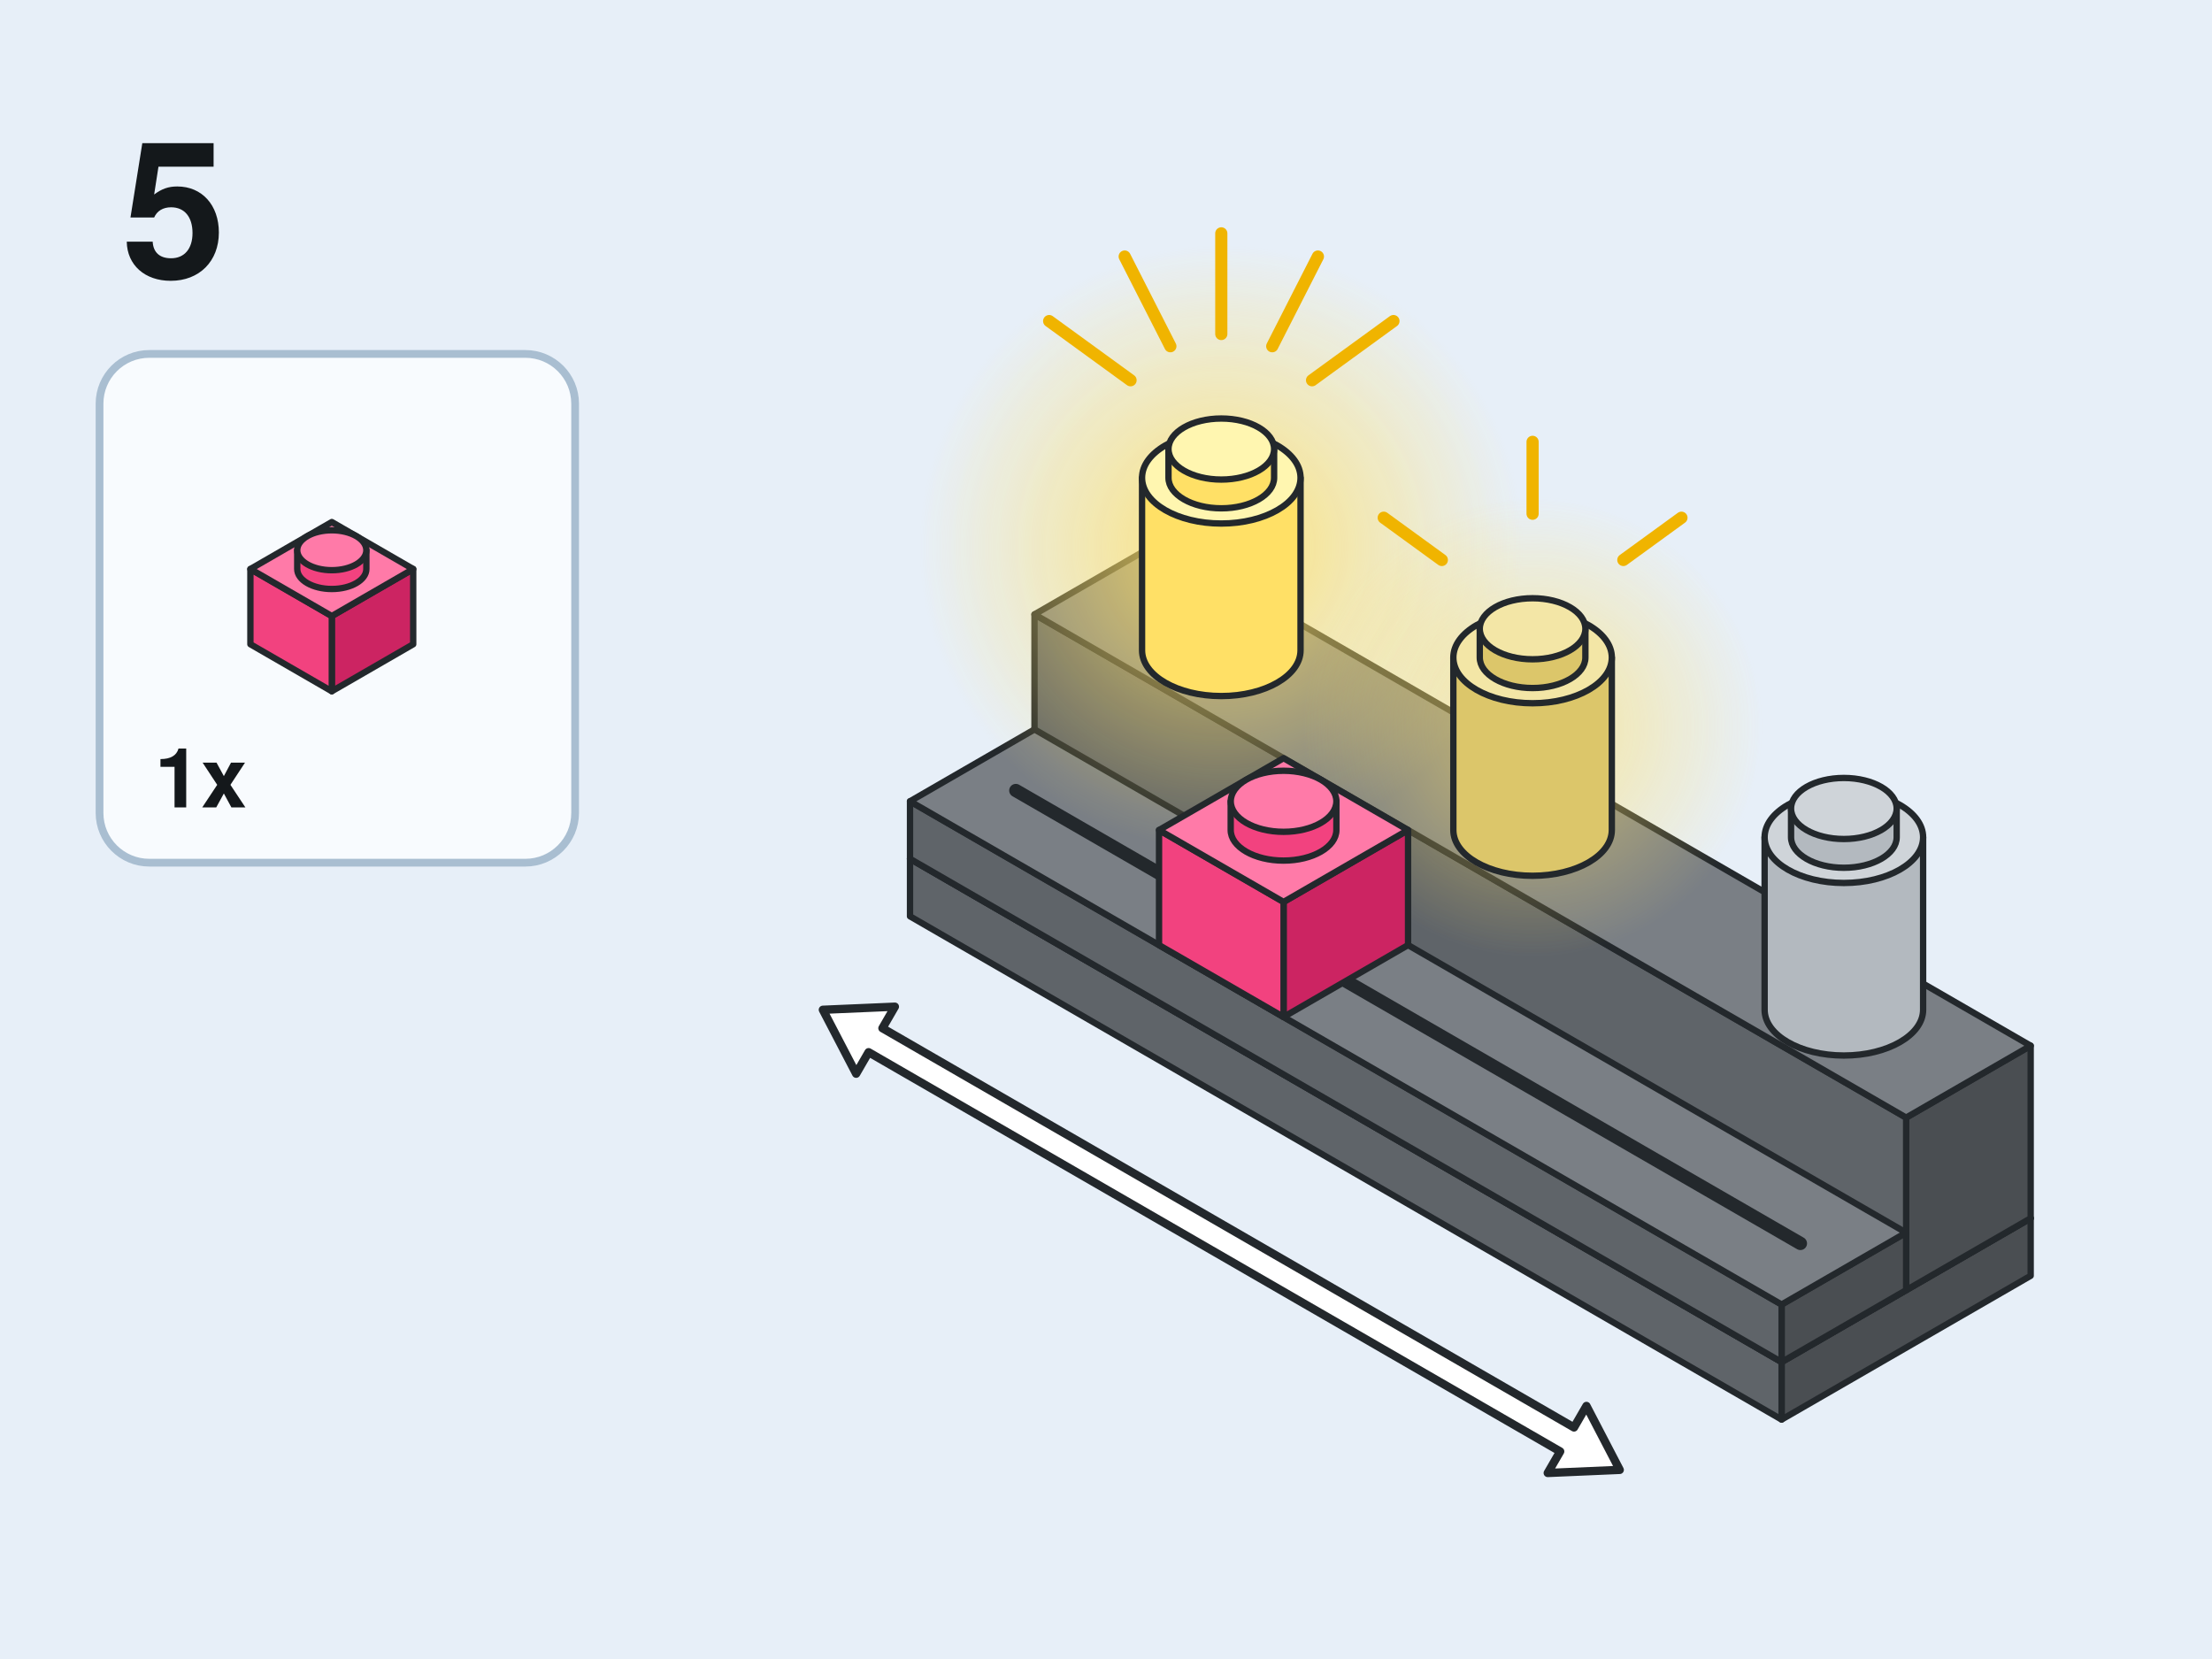
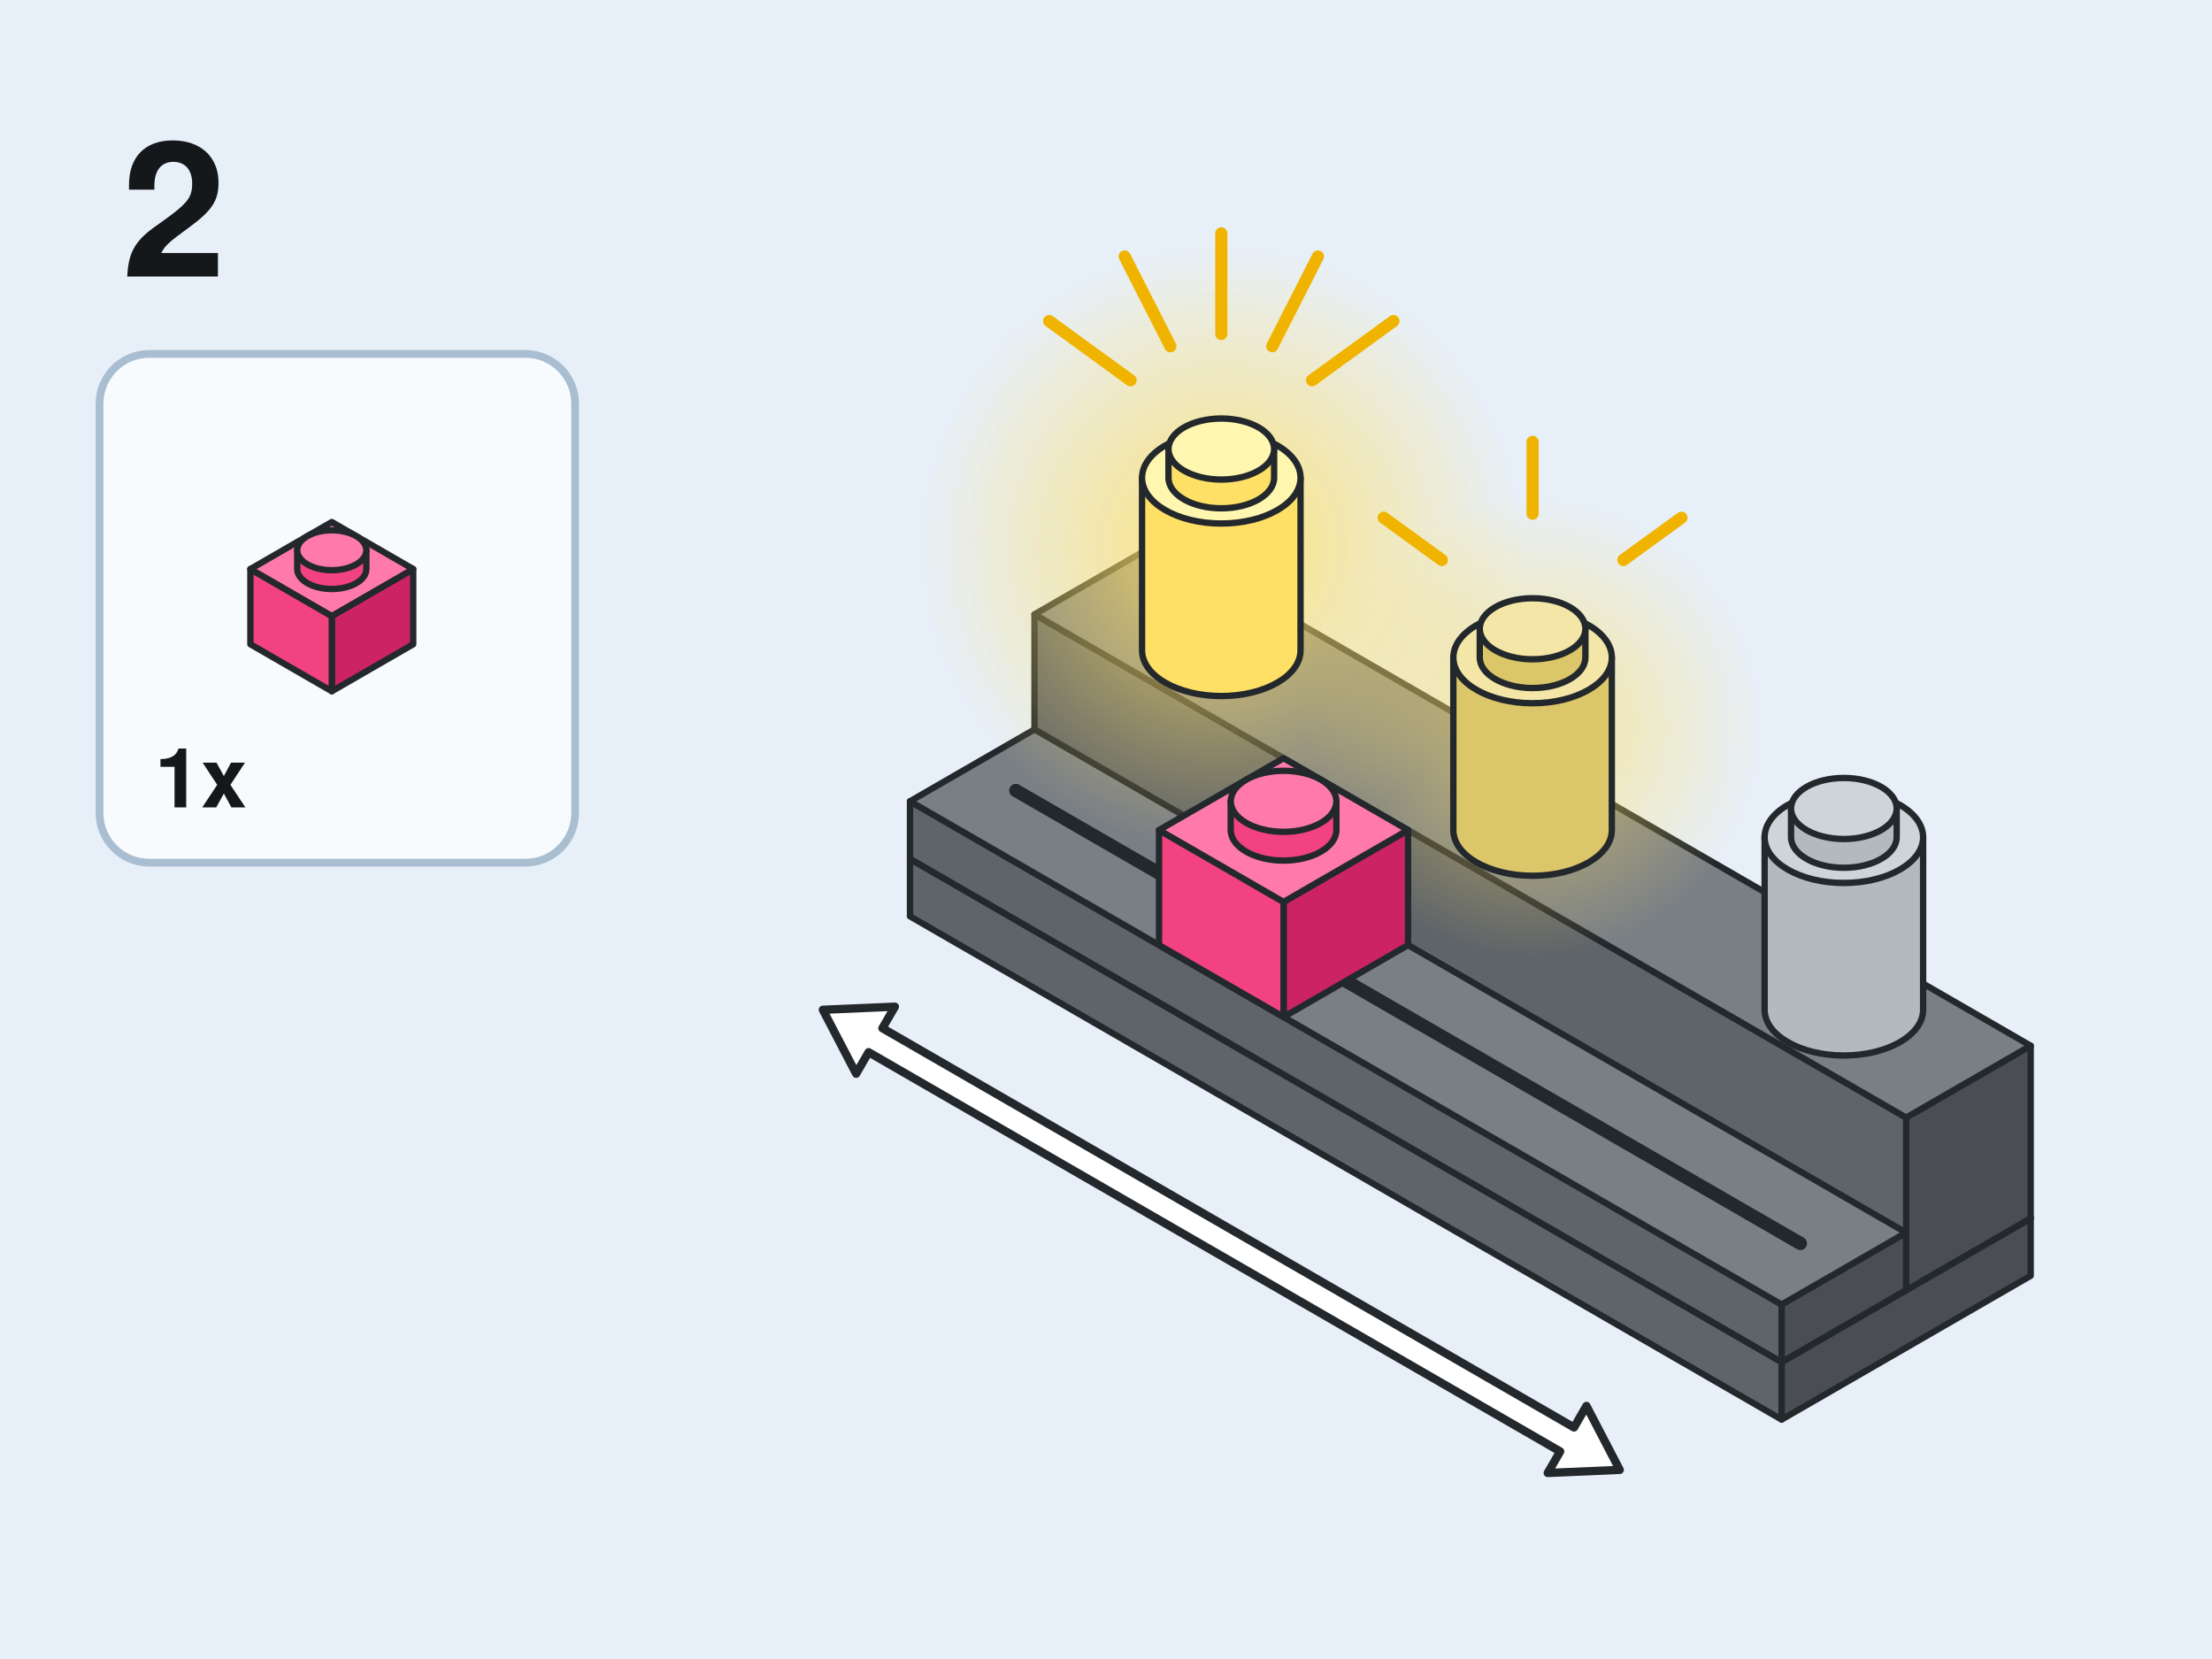
<svg xmlns="http://www.w3.org/2000/svg" viewBox="0 0 400 300" role="img">
  <defs>
    <radialGradient id="glow">
      <stop offset="0" stop-color="#ffe066" stop-opacity=".9" />
      <stop offset="1" stop-color="#ffe066" stop-opacity="0" />
    </radialGradient>
  </defs>
  <rect width="400" height="300" fill="#e7eff8" />
-   <text x="22" y="50" font-family="'Mona Sans','Helvetica Neue',Helvetica,Arial,sans-serif" font-size="34" font-weight="800" fill="#14181b">5</text>
+   <text x="22" y="50" font-family="'Mona Sans','Helvetica Neue',Helvetica,Arial,sans-serif" font-size="34" font-weight="800" fill="#14181b">2</text>
  <rect x="18" y="64" width="86" height="92" rx="9" fill="#f8fbfe" stroke="#a9bed1" stroke-width="1.4" />
  <g stroke="#23282c" stroke-width="1.15" stroke-linejoin="round">
    <polygon points="74.72,116.5 60,125 60,111.4 74.72,102.9" fill="#cc2462" />
    <polygon points="45.28,116.5 60,125 60,111.4 45.28,102.9" fill="#f2427f" />
    <polygon points="60,94.4 74.72,102.9 60,111.4 45.28,102.9" fill="#ff7aa8" />
    <path d="M53.75,99.5L53.75,102.9A6.25,3.61 0 0 0 66.25,102.9L66.25,99.5Z" fill="#f2427f" />
    <ellipse cx="60" cy="99.5" rx="6.25" ry="3.61" fill="#ff7aa8" />
  </g>
  <text x="28" y="146" font-family="'Mona Sans','Helvetica Neue',Helvetica,Arial,sans-serif" font-size="15" font-weight="700" fill="#14181b">1x</text>
  <g transform="translate(209.59 139.7)">
    <g stroke="#23282c" stroke-width="1.15" stroke-linejoin="round">
      <polygon points="157.62,91 112.58,117 112.58,106.6 157.62,80.6" fill="#4a4e52" />
      <polygon points="-45.03,26 112.58,117 112.58,106.6 -45.03,15.6" fill="#5f6469" />
      <polygon points="0,-10.4 157.62,80.6 112.58,106.6 -45.03,15.6" fill="#7a7f85" />
    </g>
    <g stroke="#23282c" stroke-width="1.15" stroke-linejoin="round">
      <polygon points="157.62,80.6 135.1,93.6 135.1,62.4 157.62,49.4" fill="#4a4e52" />
      <polygon points="-22.52,2.6 135.1,93.6 135.1,62.4 -22.52,-28.6" fill="#5f6469" />
      <polygon points="0,-41.6 157.62,49.4 135.1,62.4 -22.52,-28.6" fill="#7a7f85" />
    </g>
    <g stroke="#23282c" stroke-width="1.15" stroke-linejoin="round">
      <polygon points="135.1,93.6 112.58,106.6 112.58,96.2 135.1,83.2" fill="#4a4e52" />
      <polygon points="-45.03,15.6 112.58,106.6 112.58,96.2 -45.03,5.2" fill="#5f6469" />
      <polygon points="-22.52,-7.8 135.1,83.2 112.58,96.2 -45.03,5.2" fill="#7a7f85" />
      <g transform="matrix(22.52 13 -22.52 13 -22.52 -7.8)" stroke="none">
        <line x1="0.35" y1="0.5" x2="6.65" y2="0.5" stroke="#23282c" stroke-width="2.4" stroke-linecap="round" vector-effect="non-scaling-stroke" />
      </g>
    </g>
    <circle cx="11.26" cy="-40.82" r="54.6" fill="url(#glow)" opacity="0.95" />
    <g stroke="#23282c" stroke-width="1.15" stroke-linejoin="round">
      <path d="M-3.07,-53.3L-3.07,-22.1A14.33,8.27 0 0 0 25.59,-22.1L25.59,-53.3Z" fill="#ffe066" />
      <ellipse cx="11.26" cy="-53.3" rx="14.33" ry="8.27" fill="#fff6b0" />
      <path d="M1.71,-58.5L1.71,-53.3A9.55,5.52 0 0 0 20.81,-53.3L20.81,-58.5Z" fill="#ffe066" />
      <ellipse cx="11.26" cy="-58.5" rx="9.55" ry="5.52" fill="#fff6b0" />
    </g>
    <g stroke="#f0b400" stroke-width="2.2" stroke-linecap="round">
      <line x1="-5.15" y1="-70.94" x2="-19.87" y2="-81.64" />
      <line x1="2.05" y1="-77.09" x2="-6.21" y2="-93.31" />
      <line x1="11.26" y1="-79.3" x2="11.26" y2="-97.5" />
      <line x1="20.47" y1="-77.09" x2="28.73" y2="-93.31" />
      <line x1="27.67" y1="-70.94" x2="42.39" y2="-81.64" />
    </g>
    <circle cx="67.55" cy="-8.32" r="41.6" fill="url(#glow)" opacity="0.7" />
    <g stroke="#23282c" stroke-width="1.15" stroke-linejoin="round">
      <path d="M53.22,-20.8L53.22,10.4A14.33,8.27 0 0 0 81.88,10.4L81.88,-20.8Z" fill="#dcc66a" />
      <ellipse cx="67.55" cy="-20.8" rx="14.33" ry="8.27" fill="#f3e6a6" />
      <path d="M58,-26L58,-20.8A9.55,5.52 0 0 0 77.1,-20.8L77.1,-26Z" fill="#dcc66a" />
      <ellipse cx="67.55" cy="-26" rx="9.55" ry="5.52" fill="#f3e6a6" />
    </g>
    <g stroke="#f0b400" stroke-width="2.2" stroke-linecap="round">
      <line x1="51.14" y1="-38.44" x2="40.63" y2="-46.08" />
      <line x1="67.55" y1="-46.8" x2="67.55" y2="-59.8" />
      <line x1="83.96" y1="-38.44" x2="94.47" y2="-46.08" />
    </g>
    <g stroke="#23282c" stroke-width="1.15" stroke-linejoin="round">
      <path d="M109.51,11.7L109.51,42.9A14.33,8.27 0 0 0 138.17,42.9L138.17,11.7Z" fill="#b3b9bf" />
      <ellipse cx="123.84" cy="11.7" rx="14.33" ry="8.27" fill="#cfd4d9" />
      <path d="M114.29,6.5L114.29,11.7A9.55,5.52 0 0 0 133.39,11.7L133.39,6.5Z" fill="#b3b9bf" />
      <ellipse cx="123.84" cy="6.5" rx="9.55" ry="5.52" fill="#cfd4d9" />
    </g>
    <g stroke="#23282c" stroke-width="1.15" stroke-linejoin="round">
      <polygon points="45.03,31.2 22.52,44.2 22.52,23.4 45.03,10.4" fill="#cc2462" />
      <polygon points="0,31.2 22.52,44.2 22.52,23.4 0,10.4" fill="#f2427f" />
      <polygon points="22.52,-2.6 45.03,10.4 22.52,23.4 0,10.4" fill="#ff7aa8" />
      <path d="M12.96,5.2L12.96,10.4A9.55,5.52 0 0 0 32.07,10.4L32.07,5.2Z" fill="#f2427f" />
      <ellipse cx="22.52" cy="5.2" rx="9.55" ry="5.52" fill="#ff7aa8" />
    </g>
    <polygon points="-60.79,42.9 -47.77,42.34 -50.02,46.23 75.04,118.43 77.29,114.54 83.31,126.1 70.29,126.66 72.54,122.77 -52.52,50.57 -54.77,54.46" fill="#ffffff" stroke="#23282c" stroke-width="1.5" stroke-linejoin="round" />
  </g>
</svg>
